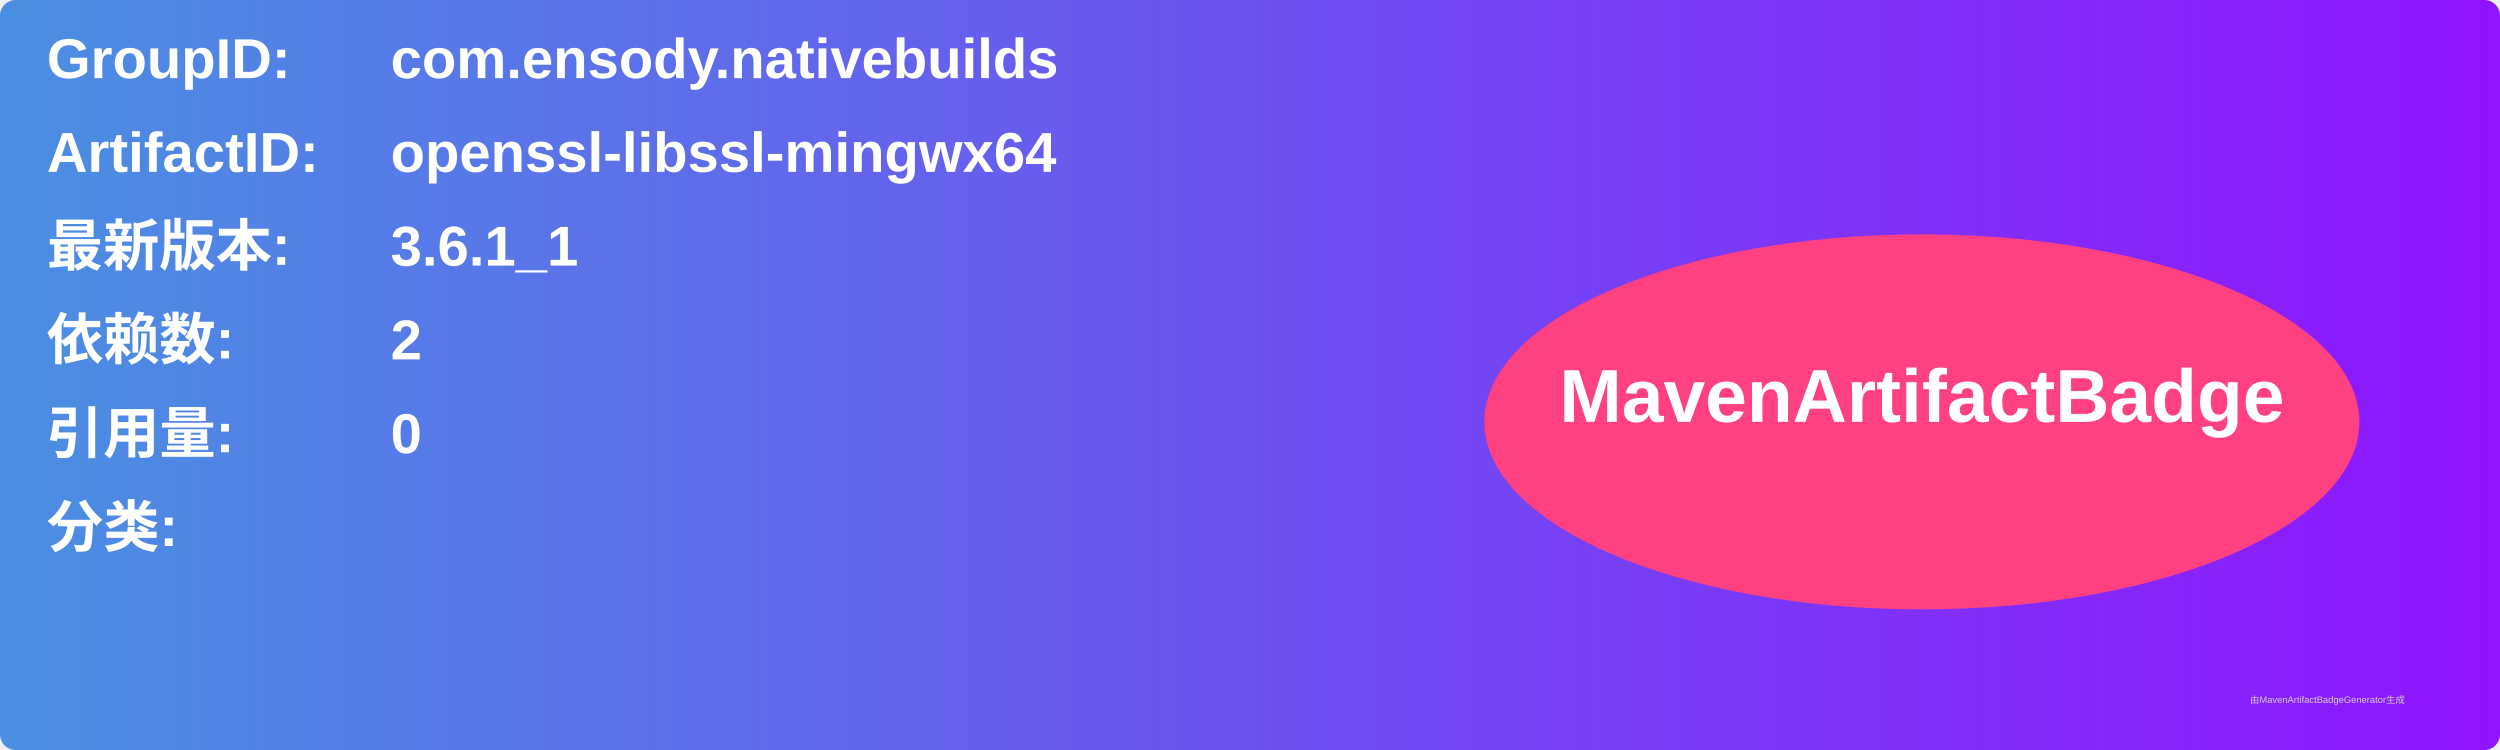
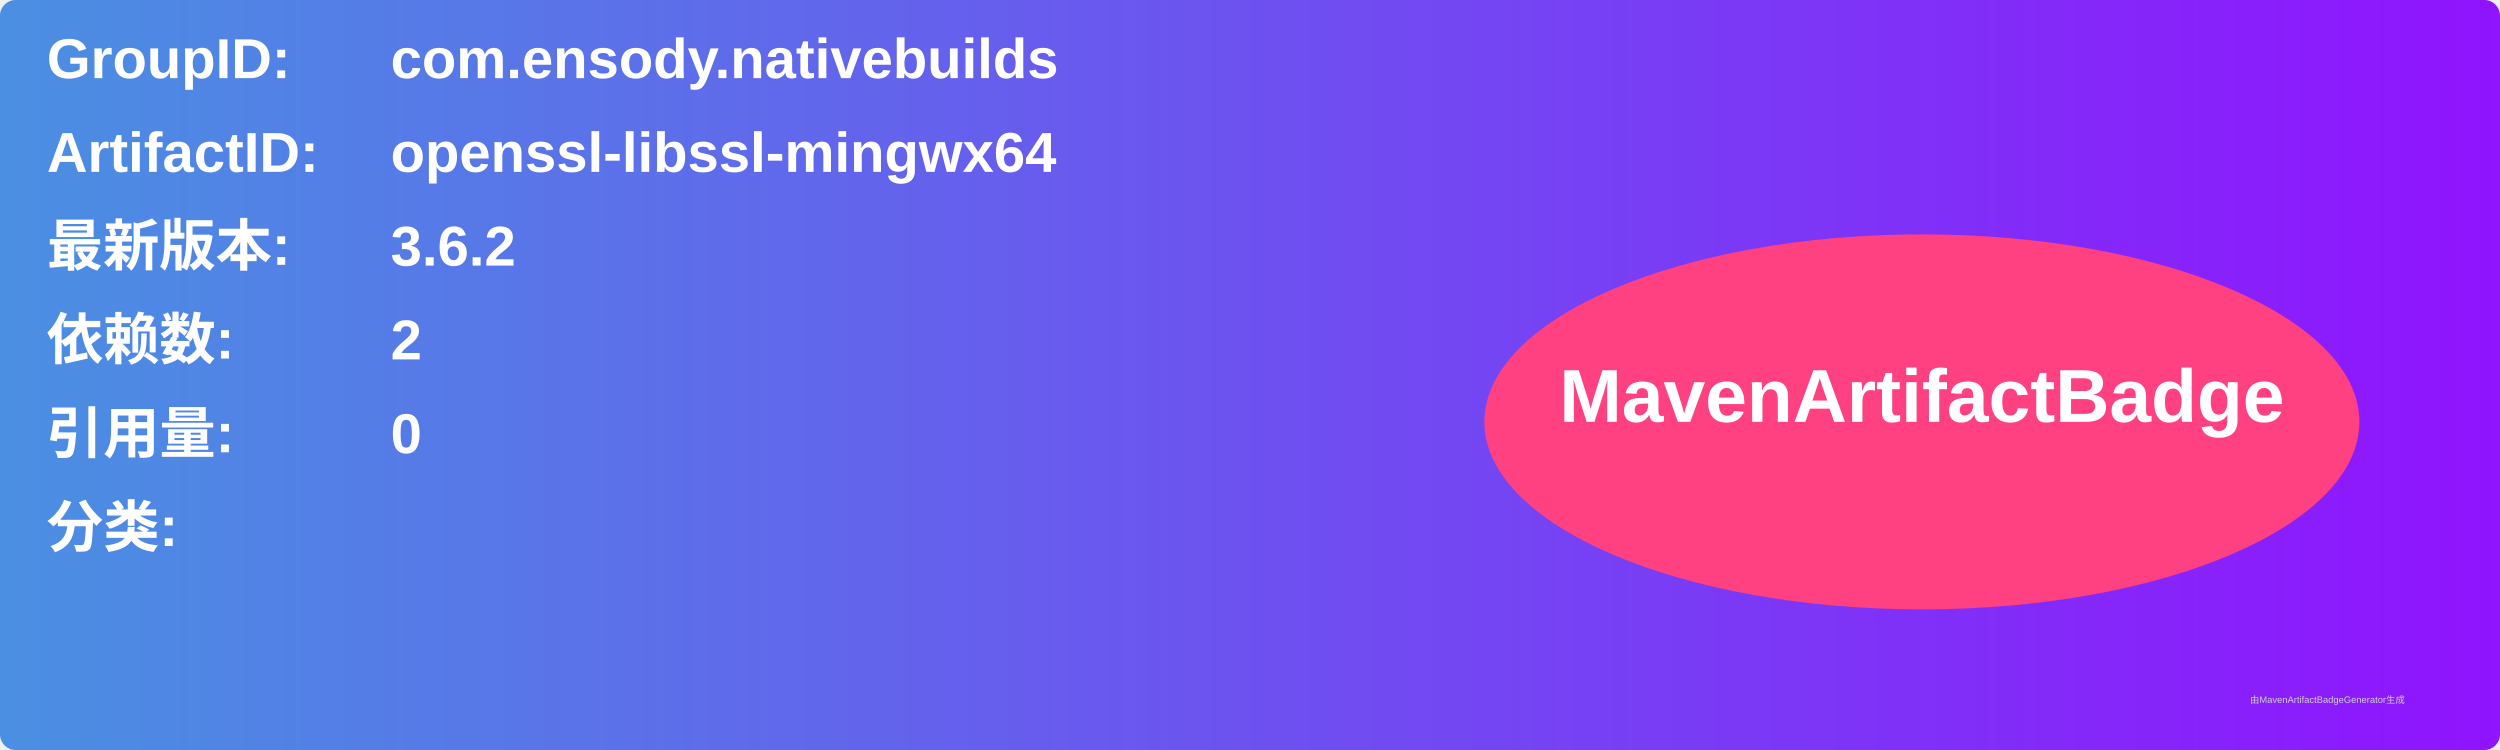
<svg xmlns="http://www.w3.org/2000/svg" width="800" height="240" viewBox="0 0 800 240">
  <linearGradient id="grad" x1="0%" y1="0%" x2="100%" y2="0%">
    <stop offset="0%" stop-color="#4a90e2" />
    <stop offset="100%" stop-color="#9013fe" />
  </linearGradient>
  <rect width="100%" height="100%" rx="5" ry="5" fill="url(#grad)" />
  <g transform="translate(15, 15)">
    <text x="0" y="10" font-family="Arial" font-size="18" fill="white" font-weight="bold" width="260">GroupID:</text>
    <text x="110" y="10" font-family="Arial" font-size="18" fill="white" font-weight="bold" width="460">com.ensody.nativebuilds</text>
    <text x="0" y="40" font-family="Arial" font-size="18" fill="white" font-weight="bold" width="260">ArtifactID:</text>
    <text x="110" y="40" font-family="Arial" font-size="18" fill="white" font-weight="bold" width="460">openssl-libssl-mingwx64</text>
    <text x="0" y="70" font-family="Arial" font-size="18" fill="white" font-weight="bold">最新版本:</text>
    <text x="110" y="70" font-family="Arial" font-size="18" fill="white" font-weight="bold">
-       <tspan font-weight="bold">3.6.1_1</tspan>
+       <tspan font-weight="bold">3.6.2</tspan>
    </text>
    <text x="0" y="100" font-family="Arial" font-size="18" fill="white" font-weight="bold">依赖数: </text>
    <text x="110" y="100" font-family="Arial" font-size="18" fill="white">
      <tspan font-weight="bold">2</tspan>
    </text>
    <text x="0" y="130" font-family="Arial" font-size="18" fill="white" font-weight="bold">引用量: </text>
    <text x="110" y="130" font-family="Arial" font-size="18" fill="white">
      <tspan font-weight="bold">0</tspan>
    </text>
    <text x="0" y="160" font-family="Arial" font-size="18" fill="white" font-weight="bold">分类:</text>
    <text x="10" y="190" font-family="Arial" font-size="10" fill="white">
      <tspan font-weight="bold" />
    </text>
    <ellipse cx="600" cy="120" rx="140" ry="60" fill="#ff4081" />
    <text x="600" y="120" text-anchor="middle" font-family="Arial" font-size="24" fill="white" font-weight="bold">MavenArtifactBadge</text>
  </g>
  <text x="720" y="225" font-family="Arial" font-size="3" fill="#d0d0d0">由MavenArtifactBadgeGenerator生成</text>
</svg>
